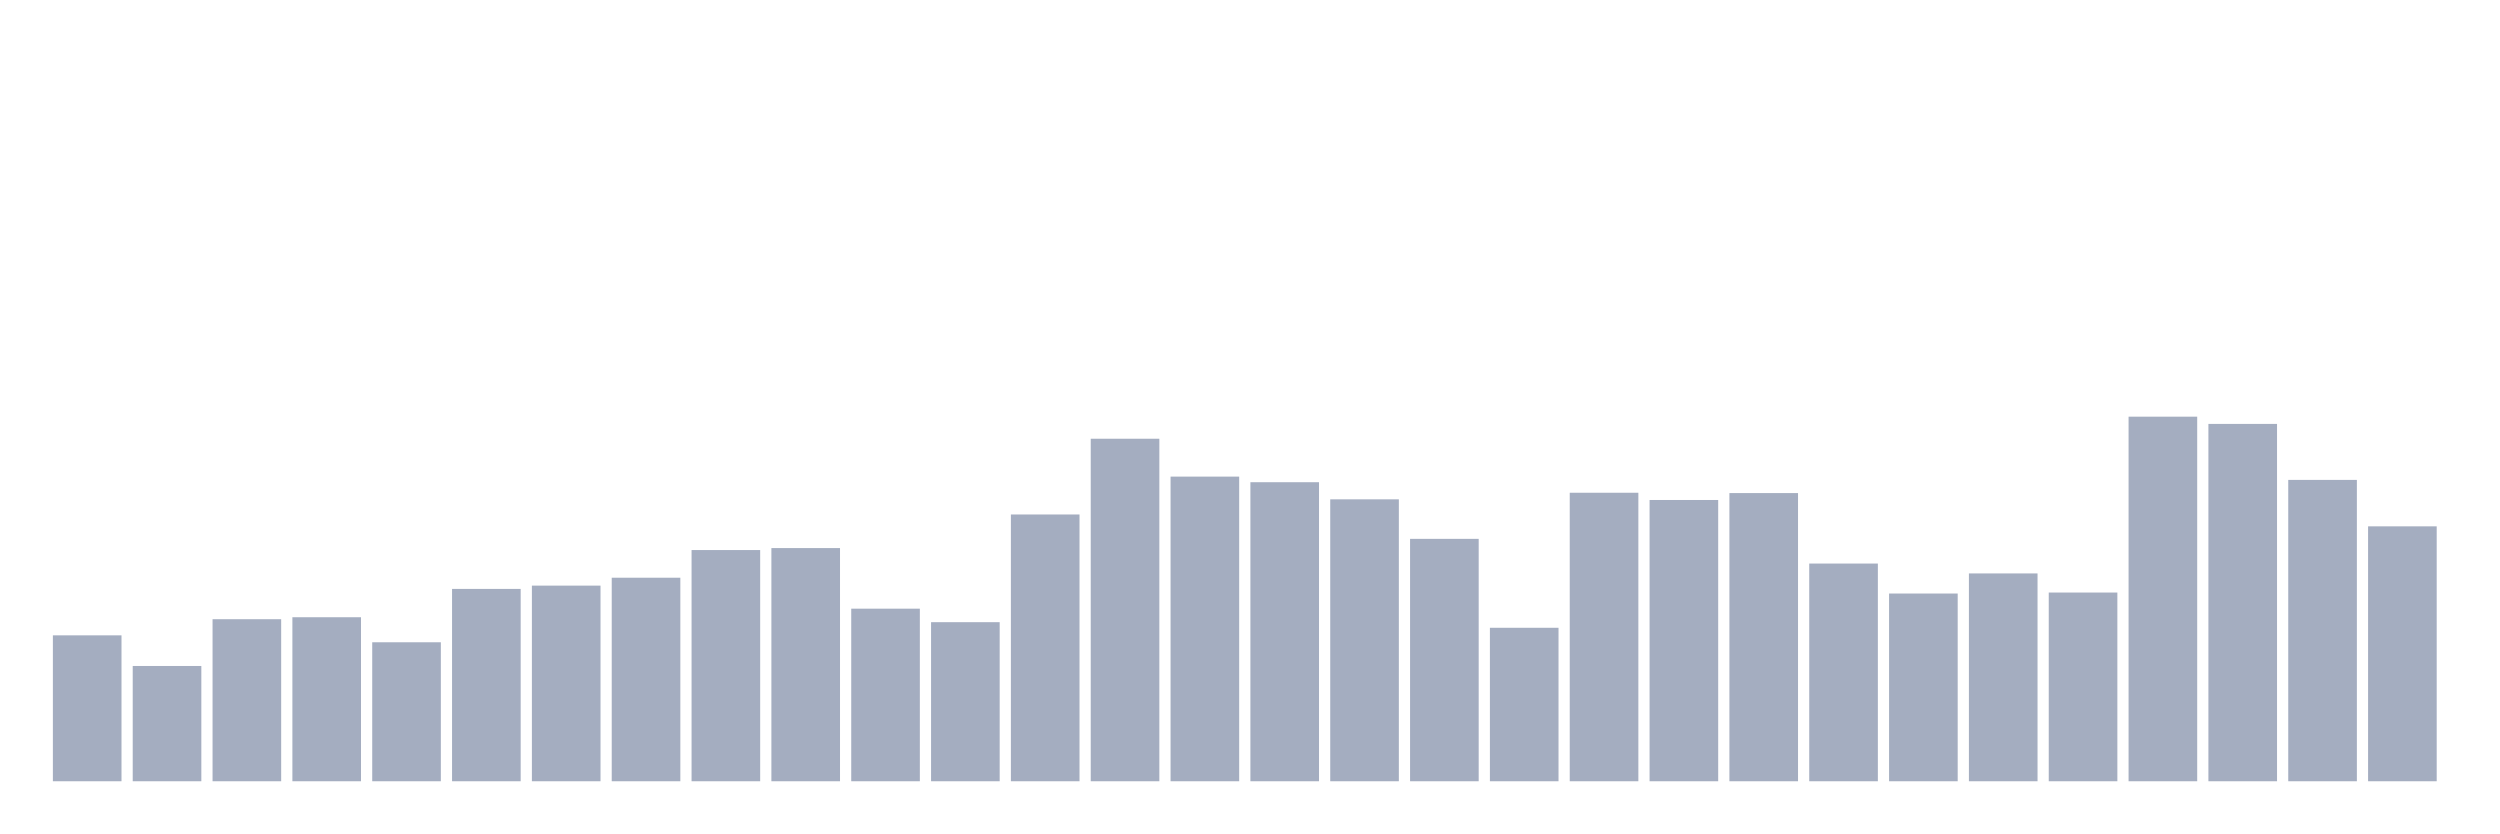
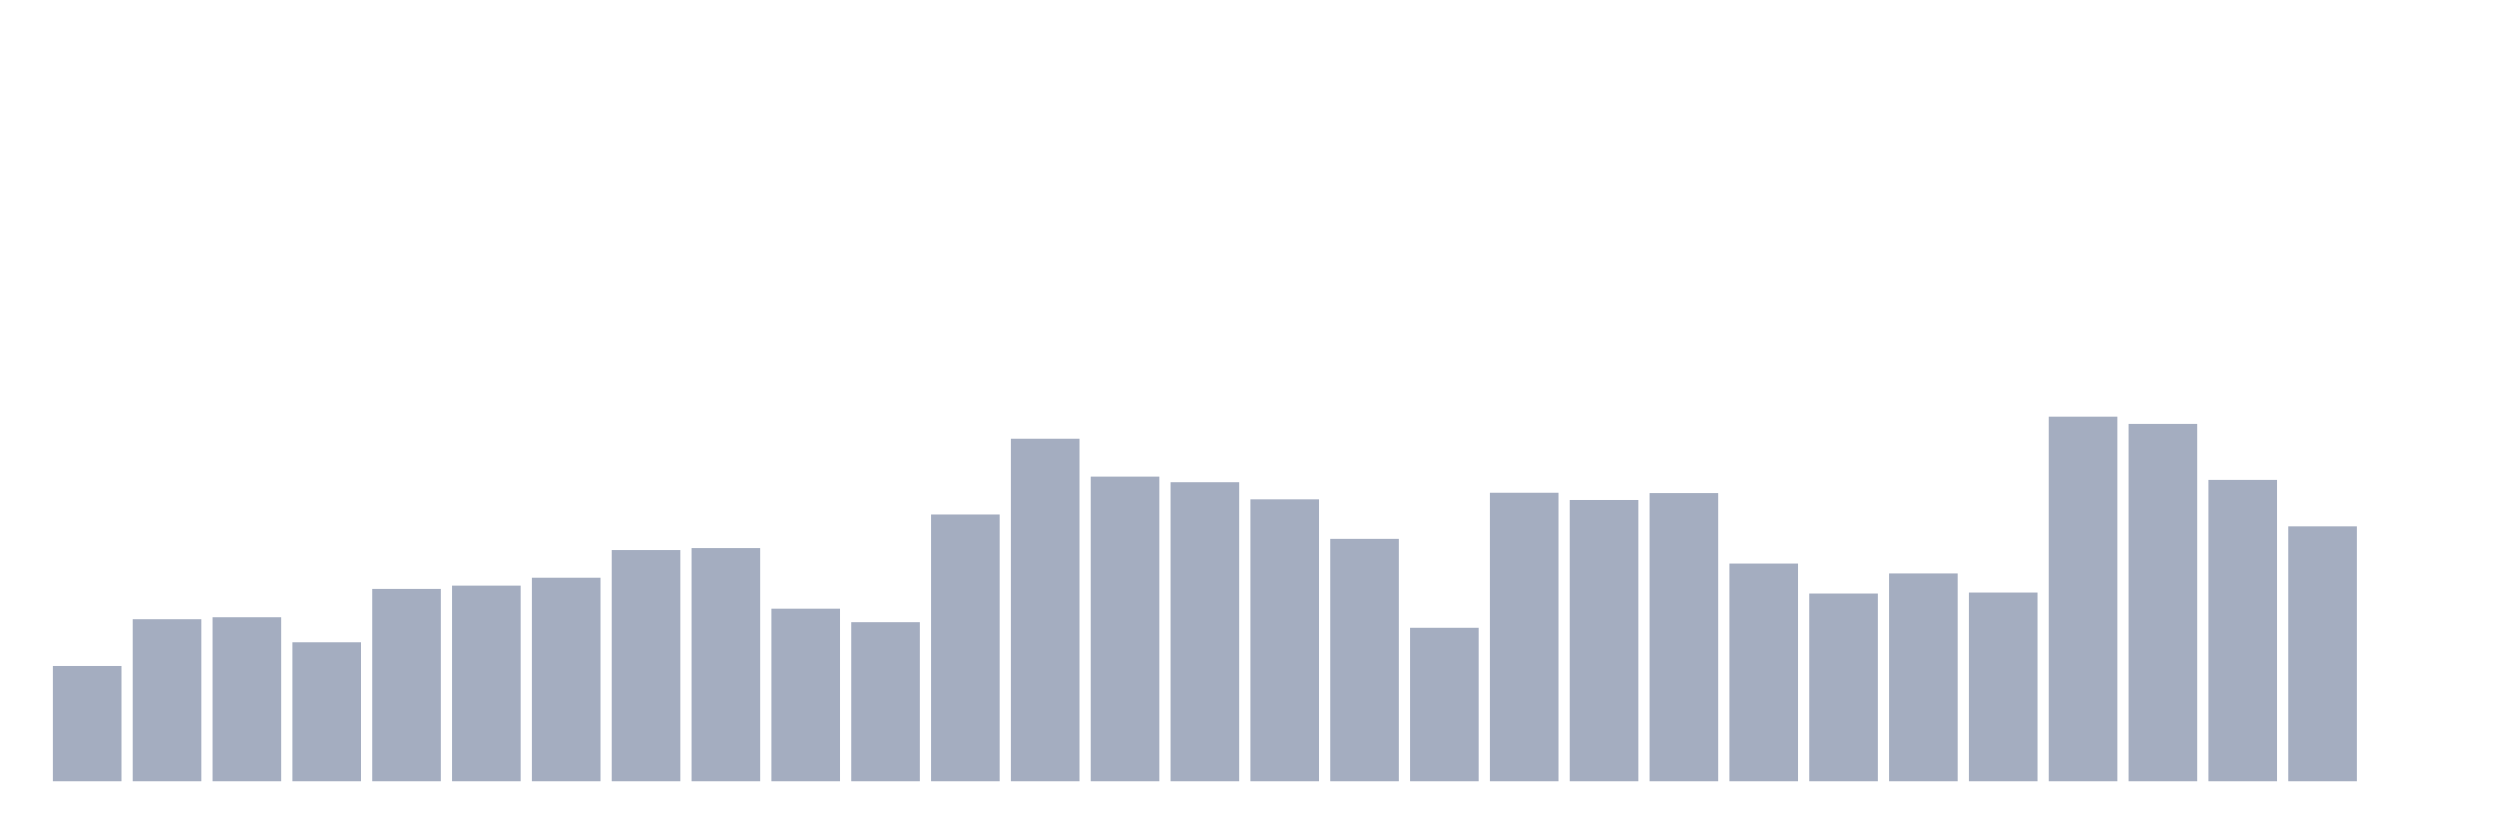
<svg xmlns="http://www.w3.org/2000/svg" viewBox="0 0 480 160">
  <g transform="translate(10,10)">
-     <rect class="bar" x="0.153" width="13.175" y="111.987" height="28.013" fill="rgb(164,173,192)" />
-     <rect class="bar" x="15.482" width="13.175" y="117.868" height="22.132" fill="rgb(164,173,192)" />
-     <rect class="bar" x="30.81" width="13.175" y="108.889" height="31.111" fill="rgb(164,173,192)" />
-     <rect class="bar" x="46.138" width="13.175" y="108.509" height="31.491" fill="rgb(164,173,192)" />
-     <rect class="bar" x="61.466" width="13.175" y="113.315" height="26.685" fill="rgb(164,173,192)" />
-     <rect class="bar" x="76.794" width="13.175" y="103.071" height="36.929" fill="rgb(164,173,192)" />
-     <rect class="bar" x="92.123" width="13.175" y="102.439" height="37.561" fill="rgb(164,173,192)" />
-     <rect class="bar" x="107.451" width="13.175" y="100.921" height="39.079" fill="rgb(164,173,192)" />
-     <rect class="bar" x="122.779" width="13.175" y="95.61" height="44.39" fill="rgb(164,173,192)" />
-     <rect class="bar" x="138.107" width="13.175" y="95.23" height="44.77" fill="rgb(164,173,192)" />
-     <rect class="bar" x="153.436" width="13.175" y="106.865" height="33.135" fill="rgb(164,173,192)" />
-     <rect class="bar" x="168.764" width="13.175" y="109.458" height="30.542" fill="rgb(164,173,192)" />
-     <rect class="bar" x="184.092" width="13.175" y="88.78" height="51.22" fill="rgb(164,173,192)" />
-     <rect class="bar" x="199.42" width="13.175" y="74.237" height="65.763" fill="rgb(164,173,192)" />
-     <rect class="bar" x="214.748" width="13.175" y="81.509" height="58.491" fill="rgb(164,173,192)" />
-     <rect class="bar" x="230.077" width="13.175" y="82.584" height="57.416" fill="rgb(164,173,192)" />
-     <rect class="bar" x="245.405" width="13.175" y="85.872" height="54.128" fill="rgb(164,173,192)" />
-     <rect class="bar" x="260.733" width="13.175" y="93.46" height="46.54" fill="rgb(164,173,192)" />
-     <rect class="bar" x="276.061" width="13.175" y="110.533" height="29.467" fill="rgb(164,173,192)" />
-     <rect class="bar" x="291.39" width="13.175" y="84.607" height="55.393" fill="rgb(164,173,192)" />
-     <rect class="bar" x="306.718" width="13.175" y="85.998" height="54.002" fill="rgb(164,173,192)" />
-     <rect class="bar" x="322.046" width="13.175" y="84.67" height="55.33" fill="rgb(164,173,192)" />
-     <rect class="bar" x="337.374" width="13.175" y="98.202" height="41.798" fill="rgb(164,173,192)" />
-     <rect class="bar" x="352.702" width="13.175" y="103.957" height="36.043" fill="rgb(164,173,192)" />
-     <rect class="bar" x="368.031" width="13.175" y="100.099" height="39.901" fill="rgb(164,173,192)" />
-     <rect class="bar" x="383.359" width="13.175" y="103.767" height="36.233" fill="rgb(164,173,192)" />
-     <rect class="bar" x="398.687" width="13.175" y="70" height="70" fill="rgb(164,173,192)" />
-     <rect class="bar" x="414.015" width="13.175" y="71.391" height="68.609" fill="rgb(164,173,192)" />
-     <rect class="bar" x="429.344" width="13.175" y="82.141" height="57.859" fill="rgb(164,173,192)" />
-     <rect class="bar" x="444.672" width="13.175" y="91.057" height="48.943" fill="rgb(164,173,192)" />
+     <rect class="bar" x="0.153" width="13.175" y="117.868" height="22.132" fill="rgb(164,173,192)" />
+     <rect class="bar" x="15.482" width="13.175" y="108.889" height="31.111" fill="rgb(164,173,192)" />
+     <rect class="bar" x="30.81" width="13.175" y="108.509" height="31.491" fill="rgb(164,173,192)" />
+     <rect class="bar" x="46.138" width="13.175" y="113.315" height="26.685" fill="rgb(164,173,192)" />
+     <rect class="bar" x="61.466" width="13.175" y="103.071" height="36.929" fill="rgb(164,173,192)" />
+     <rect class="bar" x="76.794" width="13.175" y="102.439" height="37.561" fill="rgb(164,173,192)" />
+     <rect class="bar" x="92.123" width="13.175" y="100.921" height="39.079" fill="rgb(164,173,192)" />
+     <rect class="bar" x="107.451" width="13.175" y="95.61" height="44.39" fill="rgb(164,173,192)" />
+     <rect class="bar" x="122.779" width="13.175" y="95.23" height="44.77" fill="rgb(164,173,192)" />
+     <rect class="bar" x="138.107" width="13.175" y="106.865" height="33.135" fill="rgb(164,173,192)" />
+     <rect class="bar" x="153.436" width="13.175" y="109.458" height="30.542" fill="rgb(164,173,192)" />
+     <rect class="bar" x="168.764" width="13.175" y="88.78" height="51.22" fill="rgb(164,173,192)" />
+     <rect class="bar" x="184.092" width="13.175" y="74.237" height="65.763" fill="rgb(164,173,192)" />
+     <rect class="bar" x="199.42" width="13.175" y="81.509" height="58.491" fill="rgb(164,173,192)" />
+     <rect class="bar" x="214.748" width="13.175" y="82.584" height="57.416" fill="rgb(164,173,192)" />
+     <rect class="bar" x="230.077" width="13.175" y="85.872" height="54.128" fill="rgb(164,173,192)" />
+     <rect class="bar" x="245.405" width="13.175" y="93.46" height="46.54" fill="rgb(164,173,192)" />
+     <rect class="bar" x="260.733" width="13.175" y="110.533" height="29.467" fill="rgb(164,173,192)" />
+     <rect class="bar" x="276.061" width="13.175" y="84.607" height="55.393" fill="rgb(164,173,192)" />
+     <rect class="bar" x="291.39" width="13.175" y="85.998" height="54.002" fill="rgb(164,173,192)" />
+     <rect class="bar" x="306.718" width="13.175" y="84.67" height="55.33" fill="rgb(164,173,192)" />
+     <rect class="bar" x="322.046" width="13.175" y="98.202" height="41.798" fill="rgb(164,173,192)" />
+     <rect class="bar" x="337.374" width="13.175" y="103.957" height="36.043" fill="rgb(164,173,192)" />
+     <rect class="bar" x="352.702" width="13.175" y="100.099" height="39.901" fill="rgb(164,173,192)" />
+     <rect class="bar" x="368.031" width="13.175" y="103.767" height="36.233" fill="rgb(164,173,192)" />
+     <rect class="bar" x="383.359" width="13.175" y="70" height="70" fill="rgb(164,173,192)" />
+     <rect class="bar" x="398.687" width="13.175" y="71.391" height="68.609" fill="rgb(164,173,192)" />
+     <rect class="bar" x="414.015" width="13.175" y="82.141" height="57.859" fill="rgb(164,173,192)" />
+     <rect class="bar" x="429.344" width="13.175" y="91.057" height="48.943" fill="rgb(164,173,192)" />
+     <rect class="bar" x="444.672" width="13.175" y="140" height="0" fill="rgb(164,173,192)" />
  </g>
</svg>
